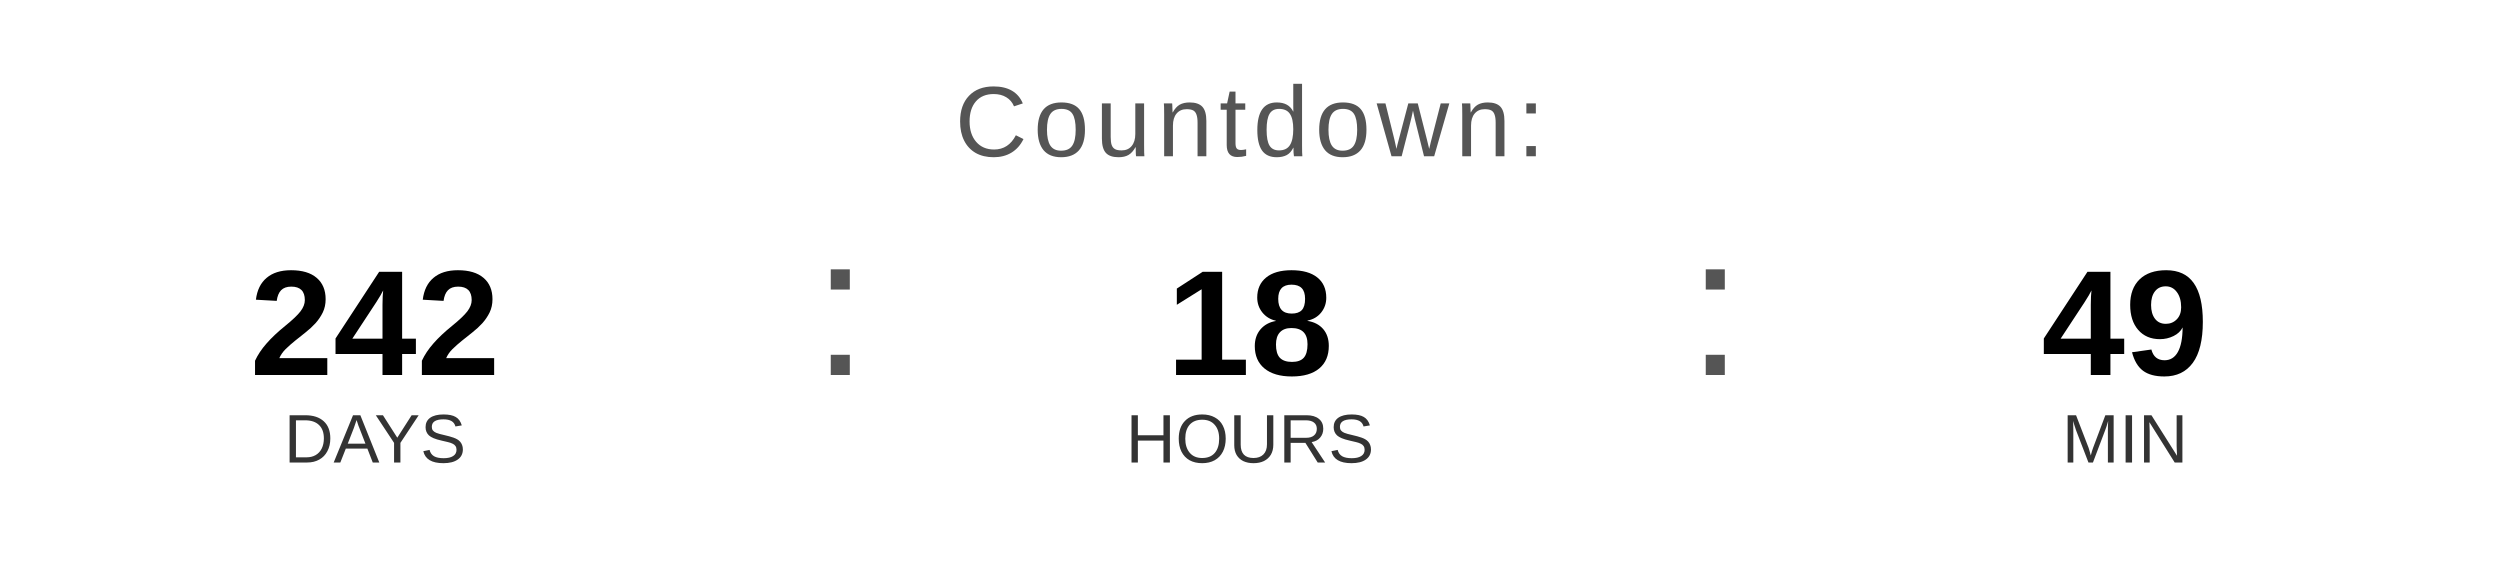
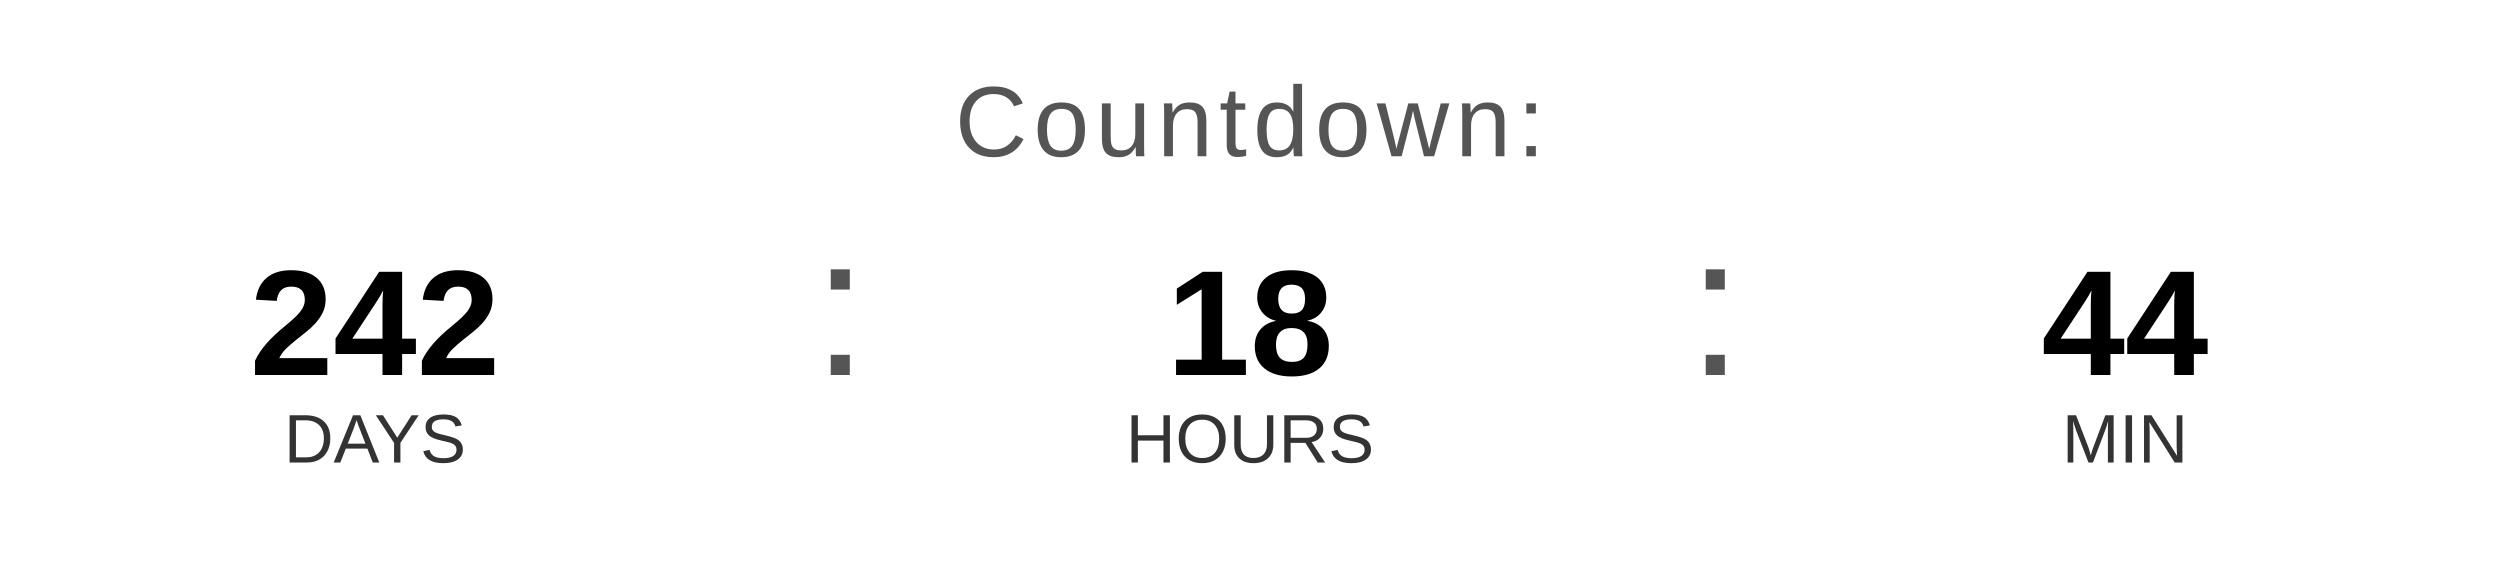
<svg xmlns="http://www.w3.org/2000/svg" width="400" height="90" viewBox="0 0 400 90">
  <text x="200" y="25" font-family="Arial, Helvetica, sans-serif" font-size="16" fill="#555555" text-anchor="middle" letter-spacing="1">
    Countdown:
  </text>
  <text x="60" y="60" font-family="Arial, Helvetica, sans-serif" font-size="24" font-weight="bold" fill="#000000" text-anchor="middle">242</text>
  <text x="60" y="74" font-family="Arial, Helvetica, sans-serif" font-size="11" fill="#333333" text-anchor="middle">DAYS</text>
  <text x="130" y="60" font-family="Arial, sans-serif" font-size="32" fill="#555555">:</text>
  <text x="200" y="60" font-family="Arial, Helvetica, sans-serif" font-size="24" font-weight="bold" fill="#000000" text-anchor="middle">18</text>
  <text x="200" y="74" font-family="Arial, Helvetica, sans-serif" font-size="11" fill="#333333" text-anchor="middle">HOURS</text>
  <text x="270" y="60" font-family="Arial, sans-serif" font-size="32" fill="#555555">:</text>
-   <text x="340" y="60" font-family="Arial, Helvetica, sans-serif" font-size="24" font-weight="bold" fill="#000000" text-anchor="middle">49</text>
+   <text x="340" y="60" font-family="Arial, Helvetica, sans-serif" font-size="24" font-weight="bold" fill="#000000" text-anchor="middle">44</text>
  <text x="340" y="74" font-family="Arial, Helvetica, sans-serif" font-size="11" fill="#333333" text-anchor="middle">MIN</text>
</svg>
